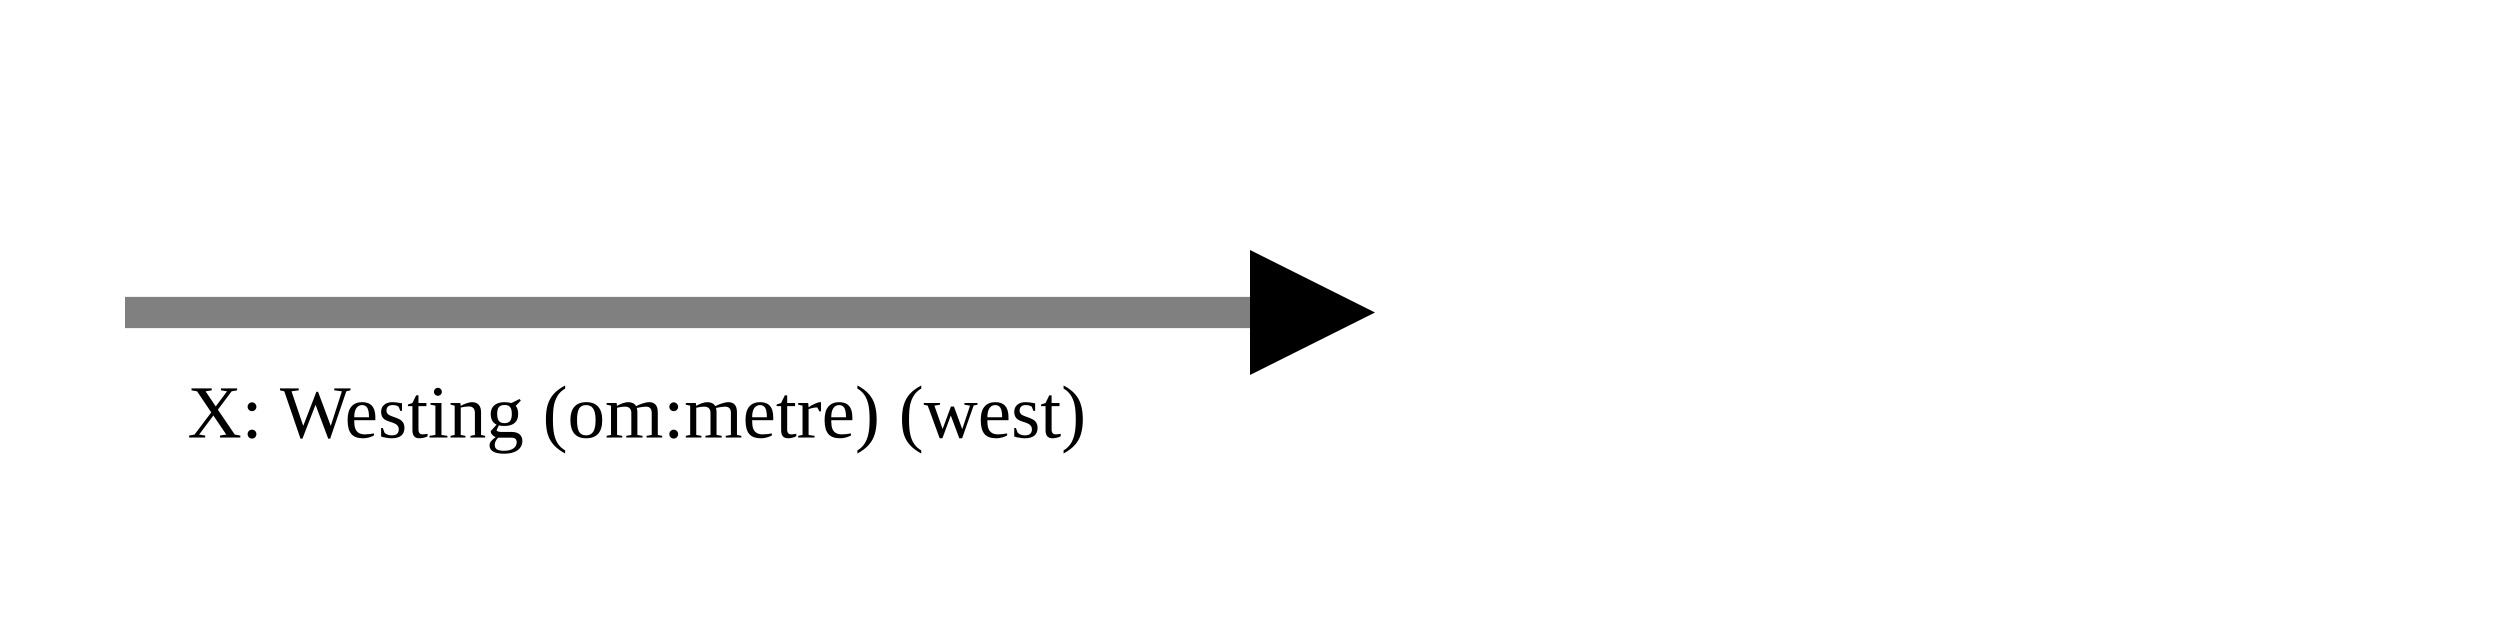
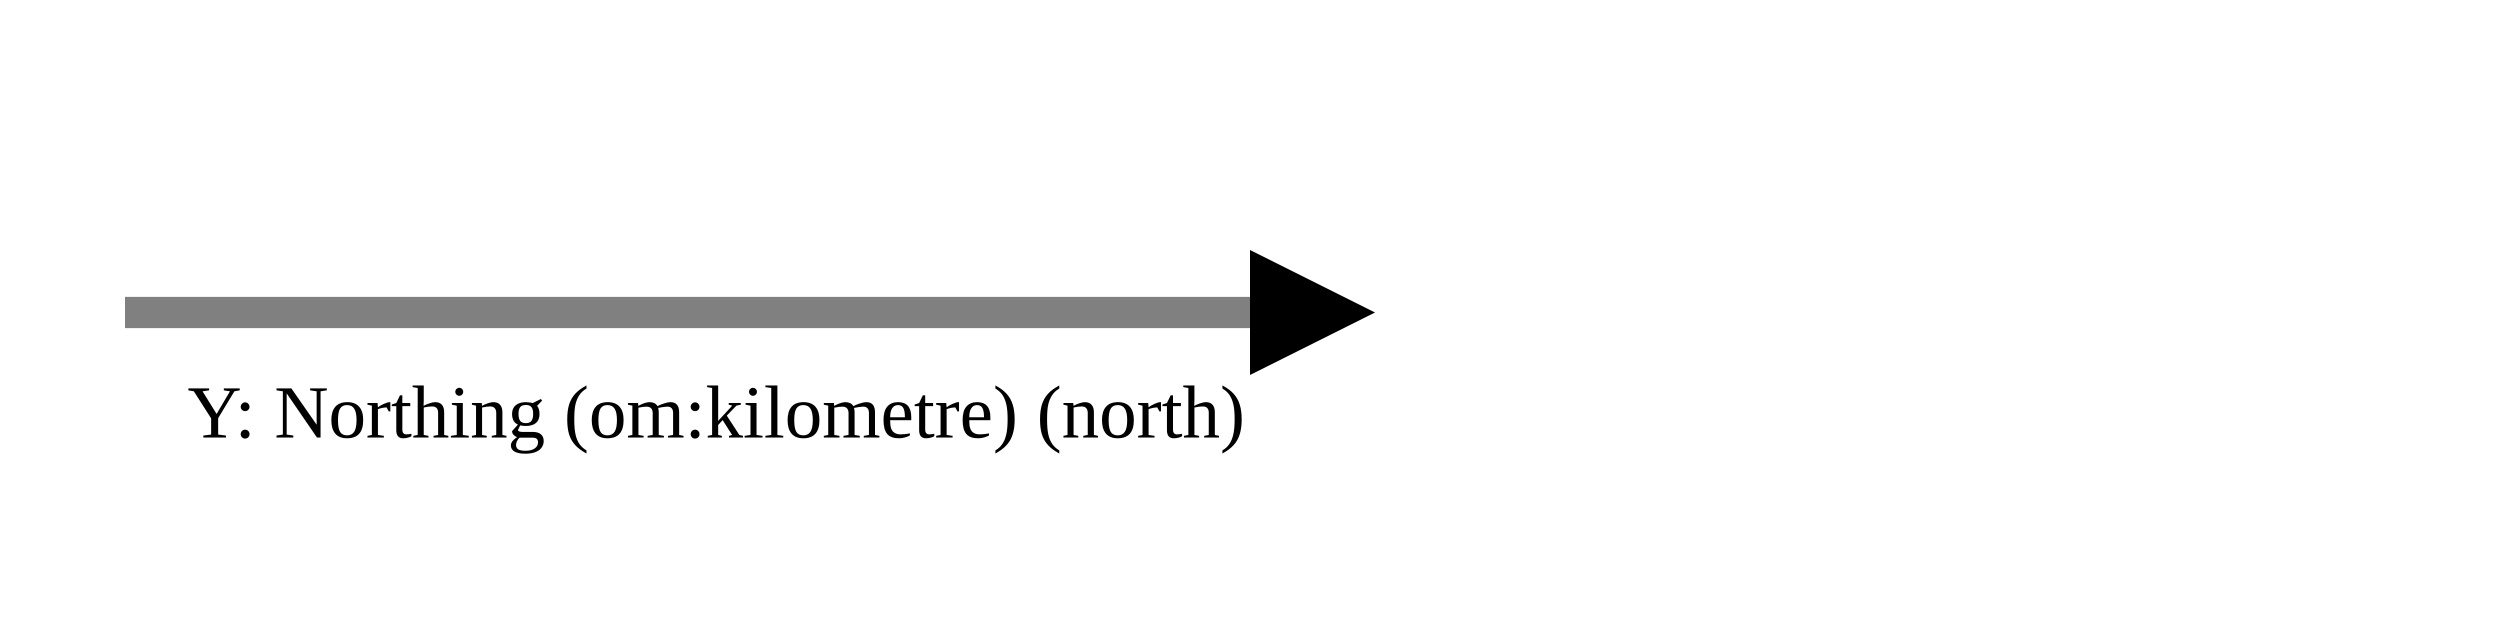
<svg xmlns="http://www.w3.org/2000/svg" version="1.1" width="400" height="100" viewbox="0 0 275 100">
  <defs>
    <marker id="arrowhead" markerWidth="10" markerHeight="7" refX="0" refY="2" orient="auto">
      <polygon points="0 0, 4 2, 0 4" />
    </marker>
  </defs>
  <line x1="20" y1="50" x2="200" y2="50" stroke="gray" stroke-width="5" marker-end="url(#arrowhead)" />
-   <text x="30" y="70" class="small">X: Westing (om:metre) (west)</text>
+   <text x="30" y="70" class="small">Y: Northing (om:kilometre) (north)</text>
</svg>
